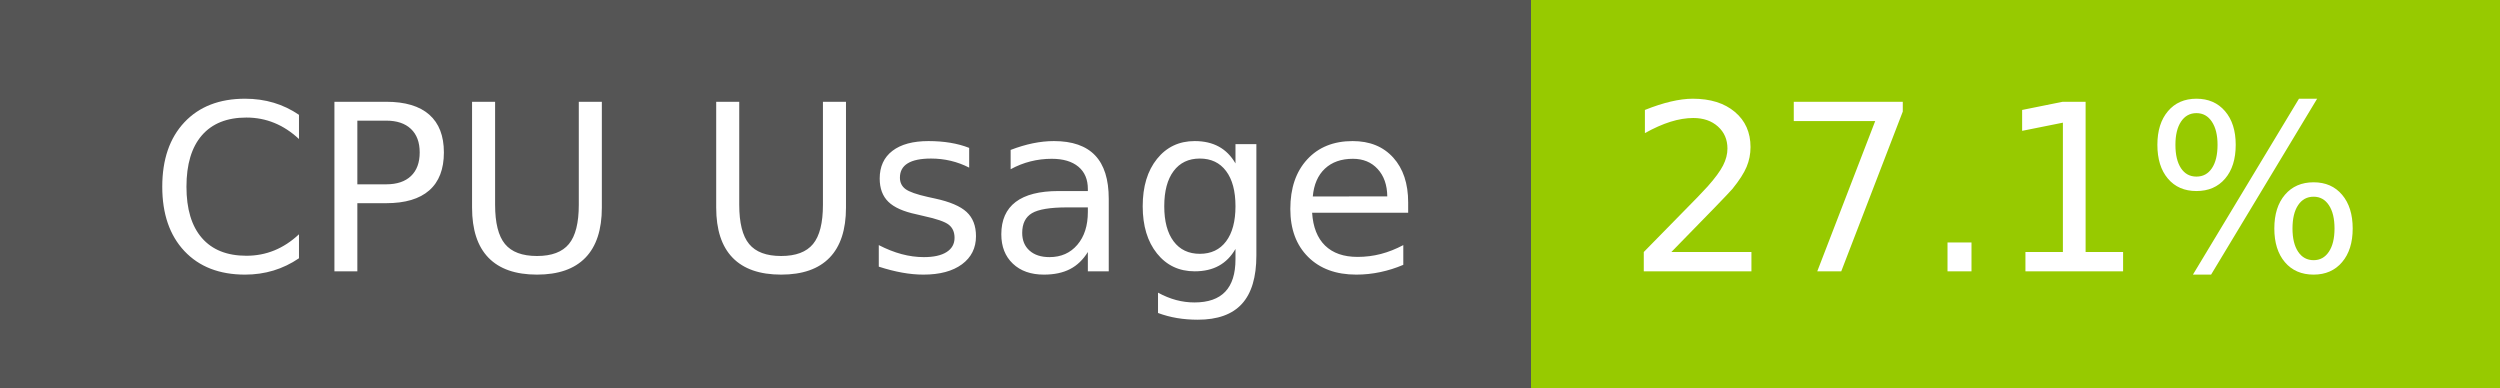
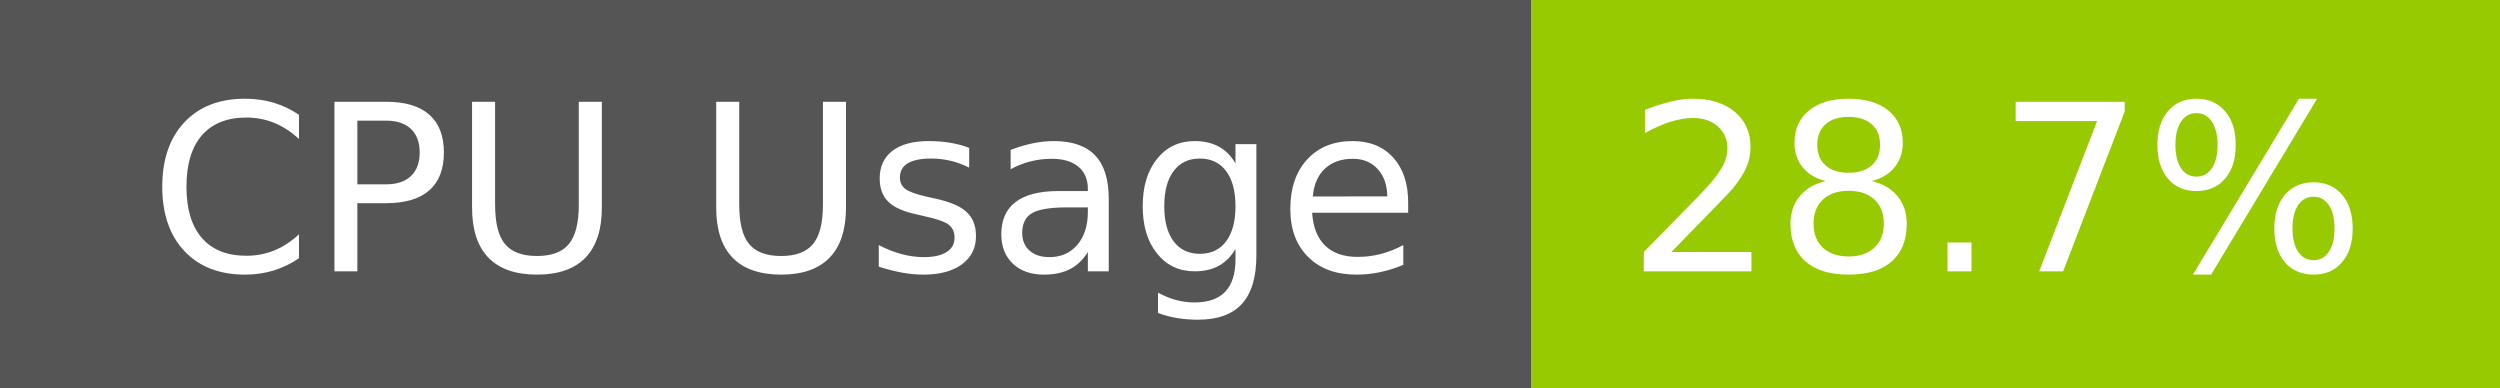
- <svg xmlns="http://www.w3.org/2000/svg" width="129" height="20" role="img" aria-label="CPU Usage: 27.1%">
+ <svg xmlns="http://www.w3.org/2000/svg" width="129" height="20" role="img" aria-label="CPU Usage: 28.7%">
  <g shape-rendering="crispEdges">
    <rect width="79" height="20" fill="#555" />
    <rect x="79" width="50" height="20" fill="#97ca00" />
  </g>
  <g fill="#fff" text-anchor="middle" font-family="Verdana,Geneva,DejaVu Sans,sans-serif" text-rendering="geometricPrecision" font-size="120">
    <text x="405" y="140" transform="scale(.1)" fill="#fff" textLength="665">CPU Usage</text>
-     <text x="1030" y="140" transform="scale(.1)" fill="#fff" textLength="390">27.1%</text>
+     <text x="1030" y="140" transform="scale(.1)" fill="#fff" textLength="390">28.7%</text>
  </g>
</svg>
